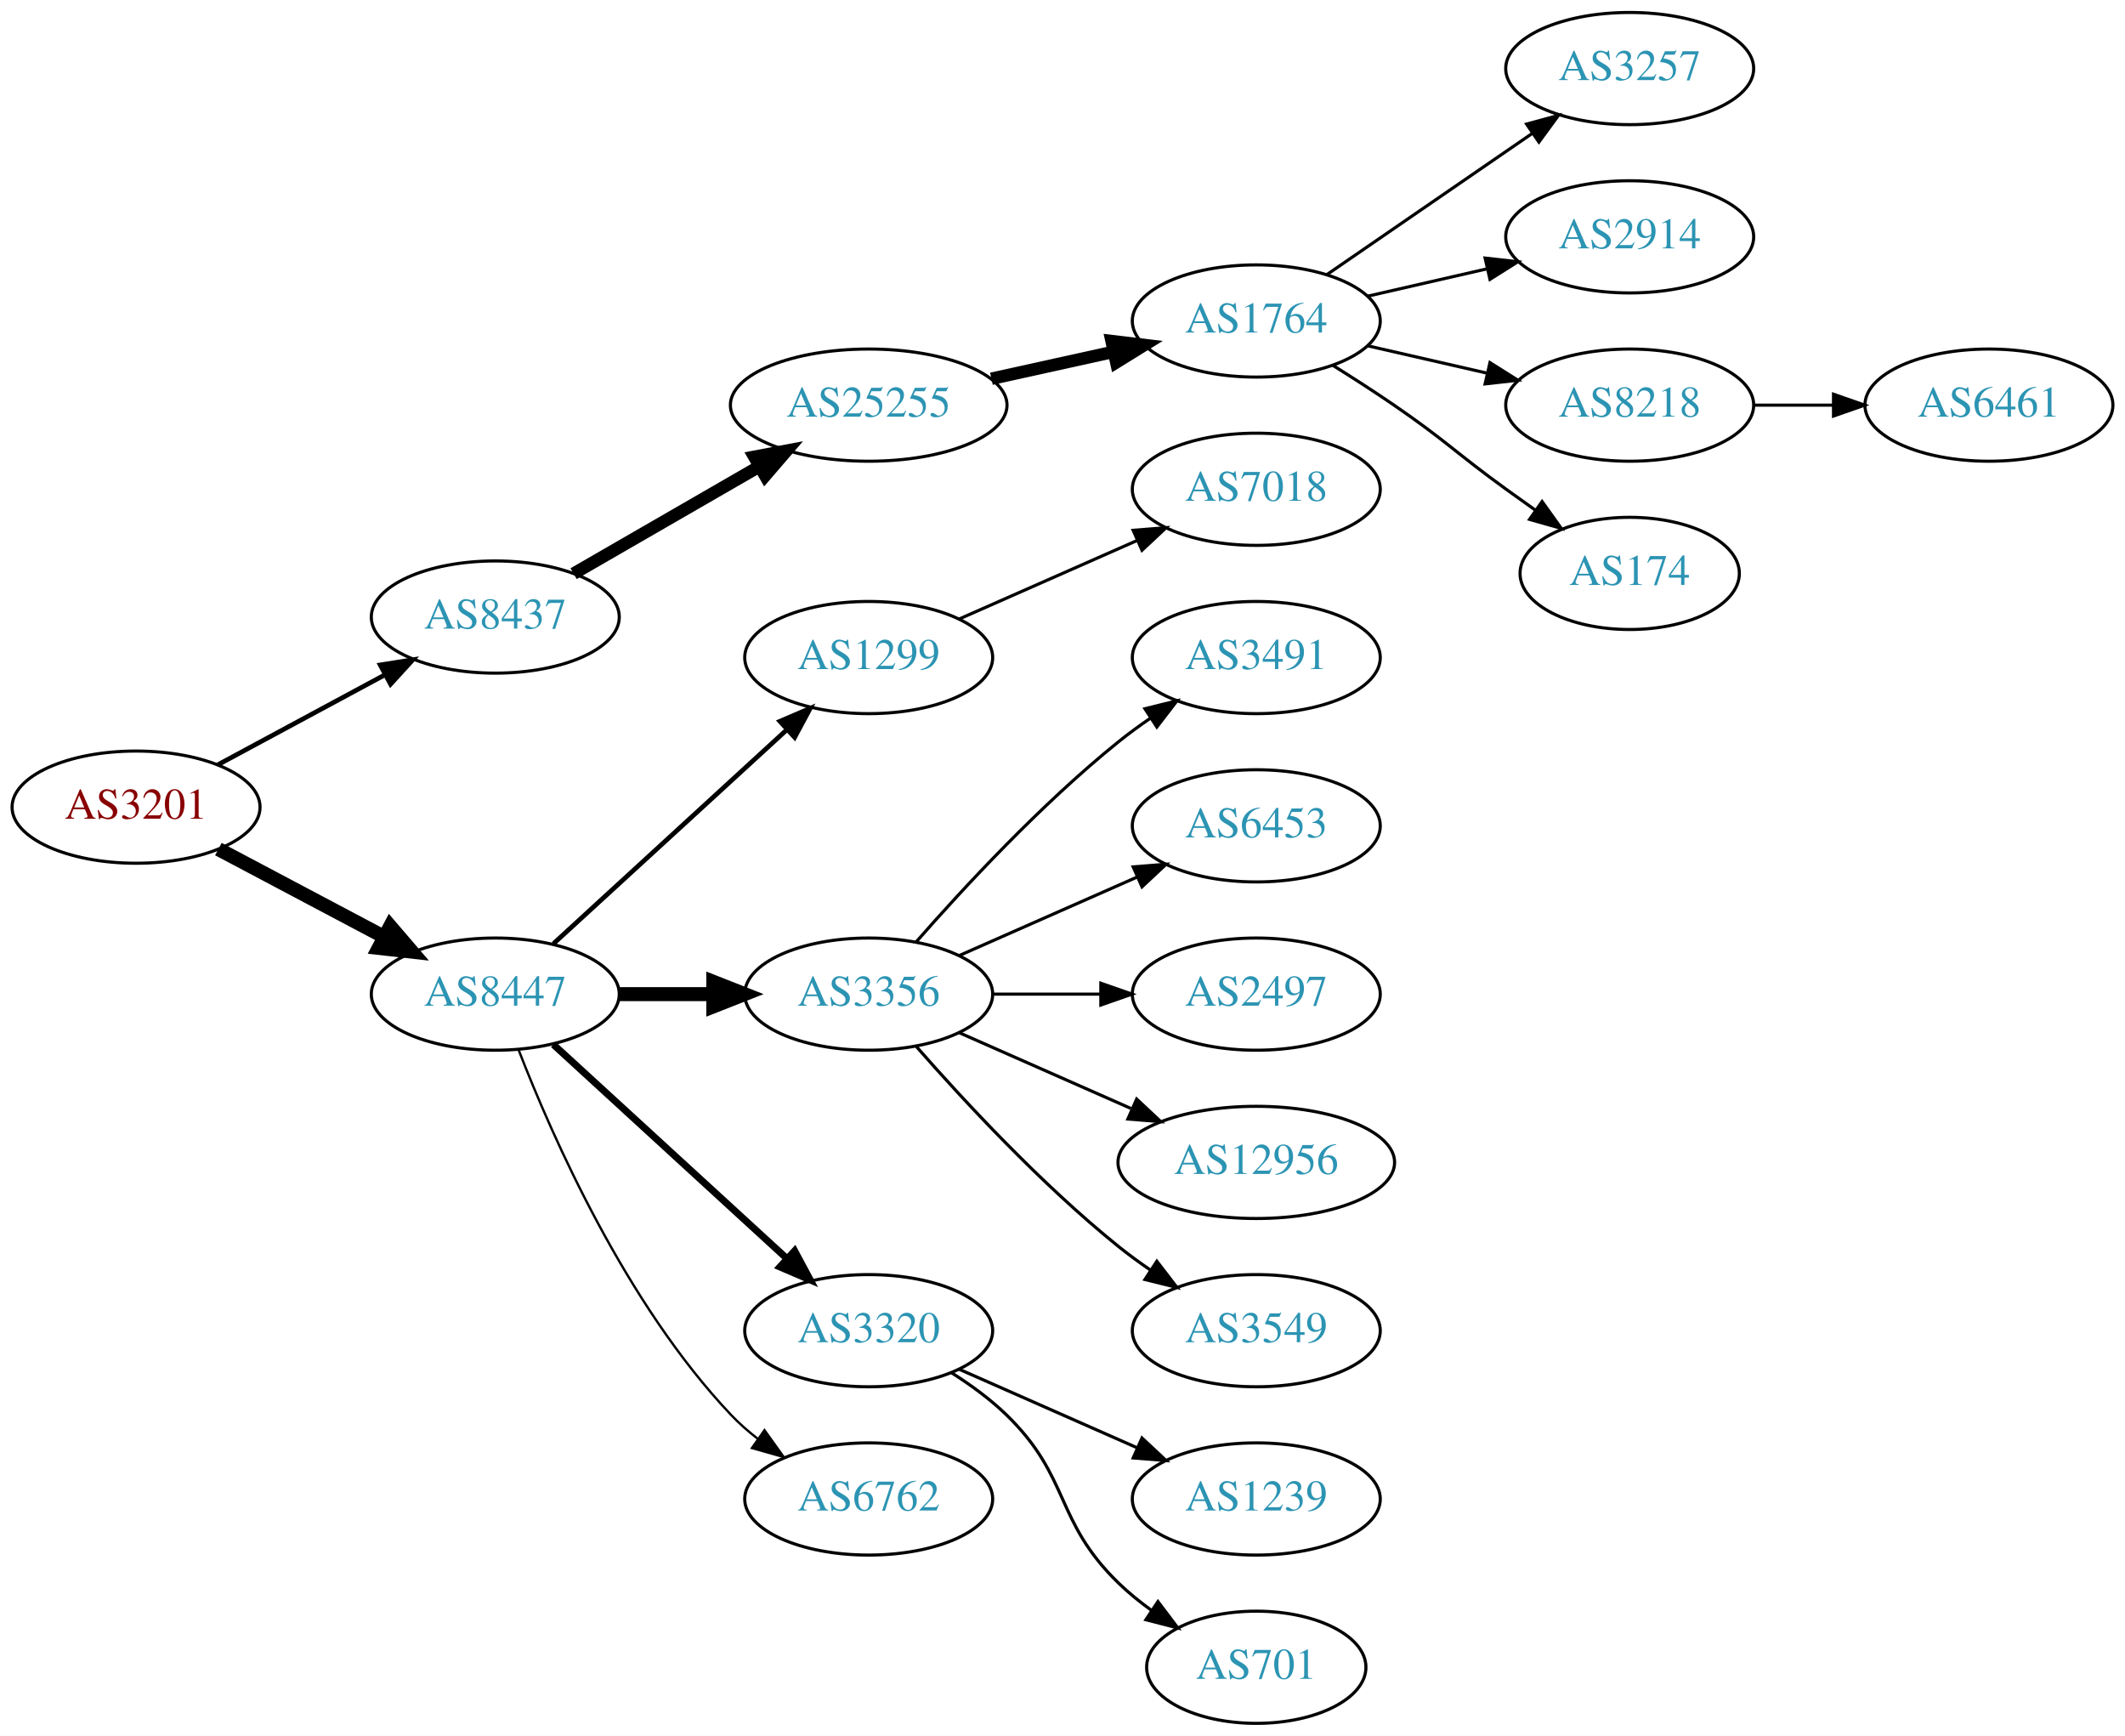
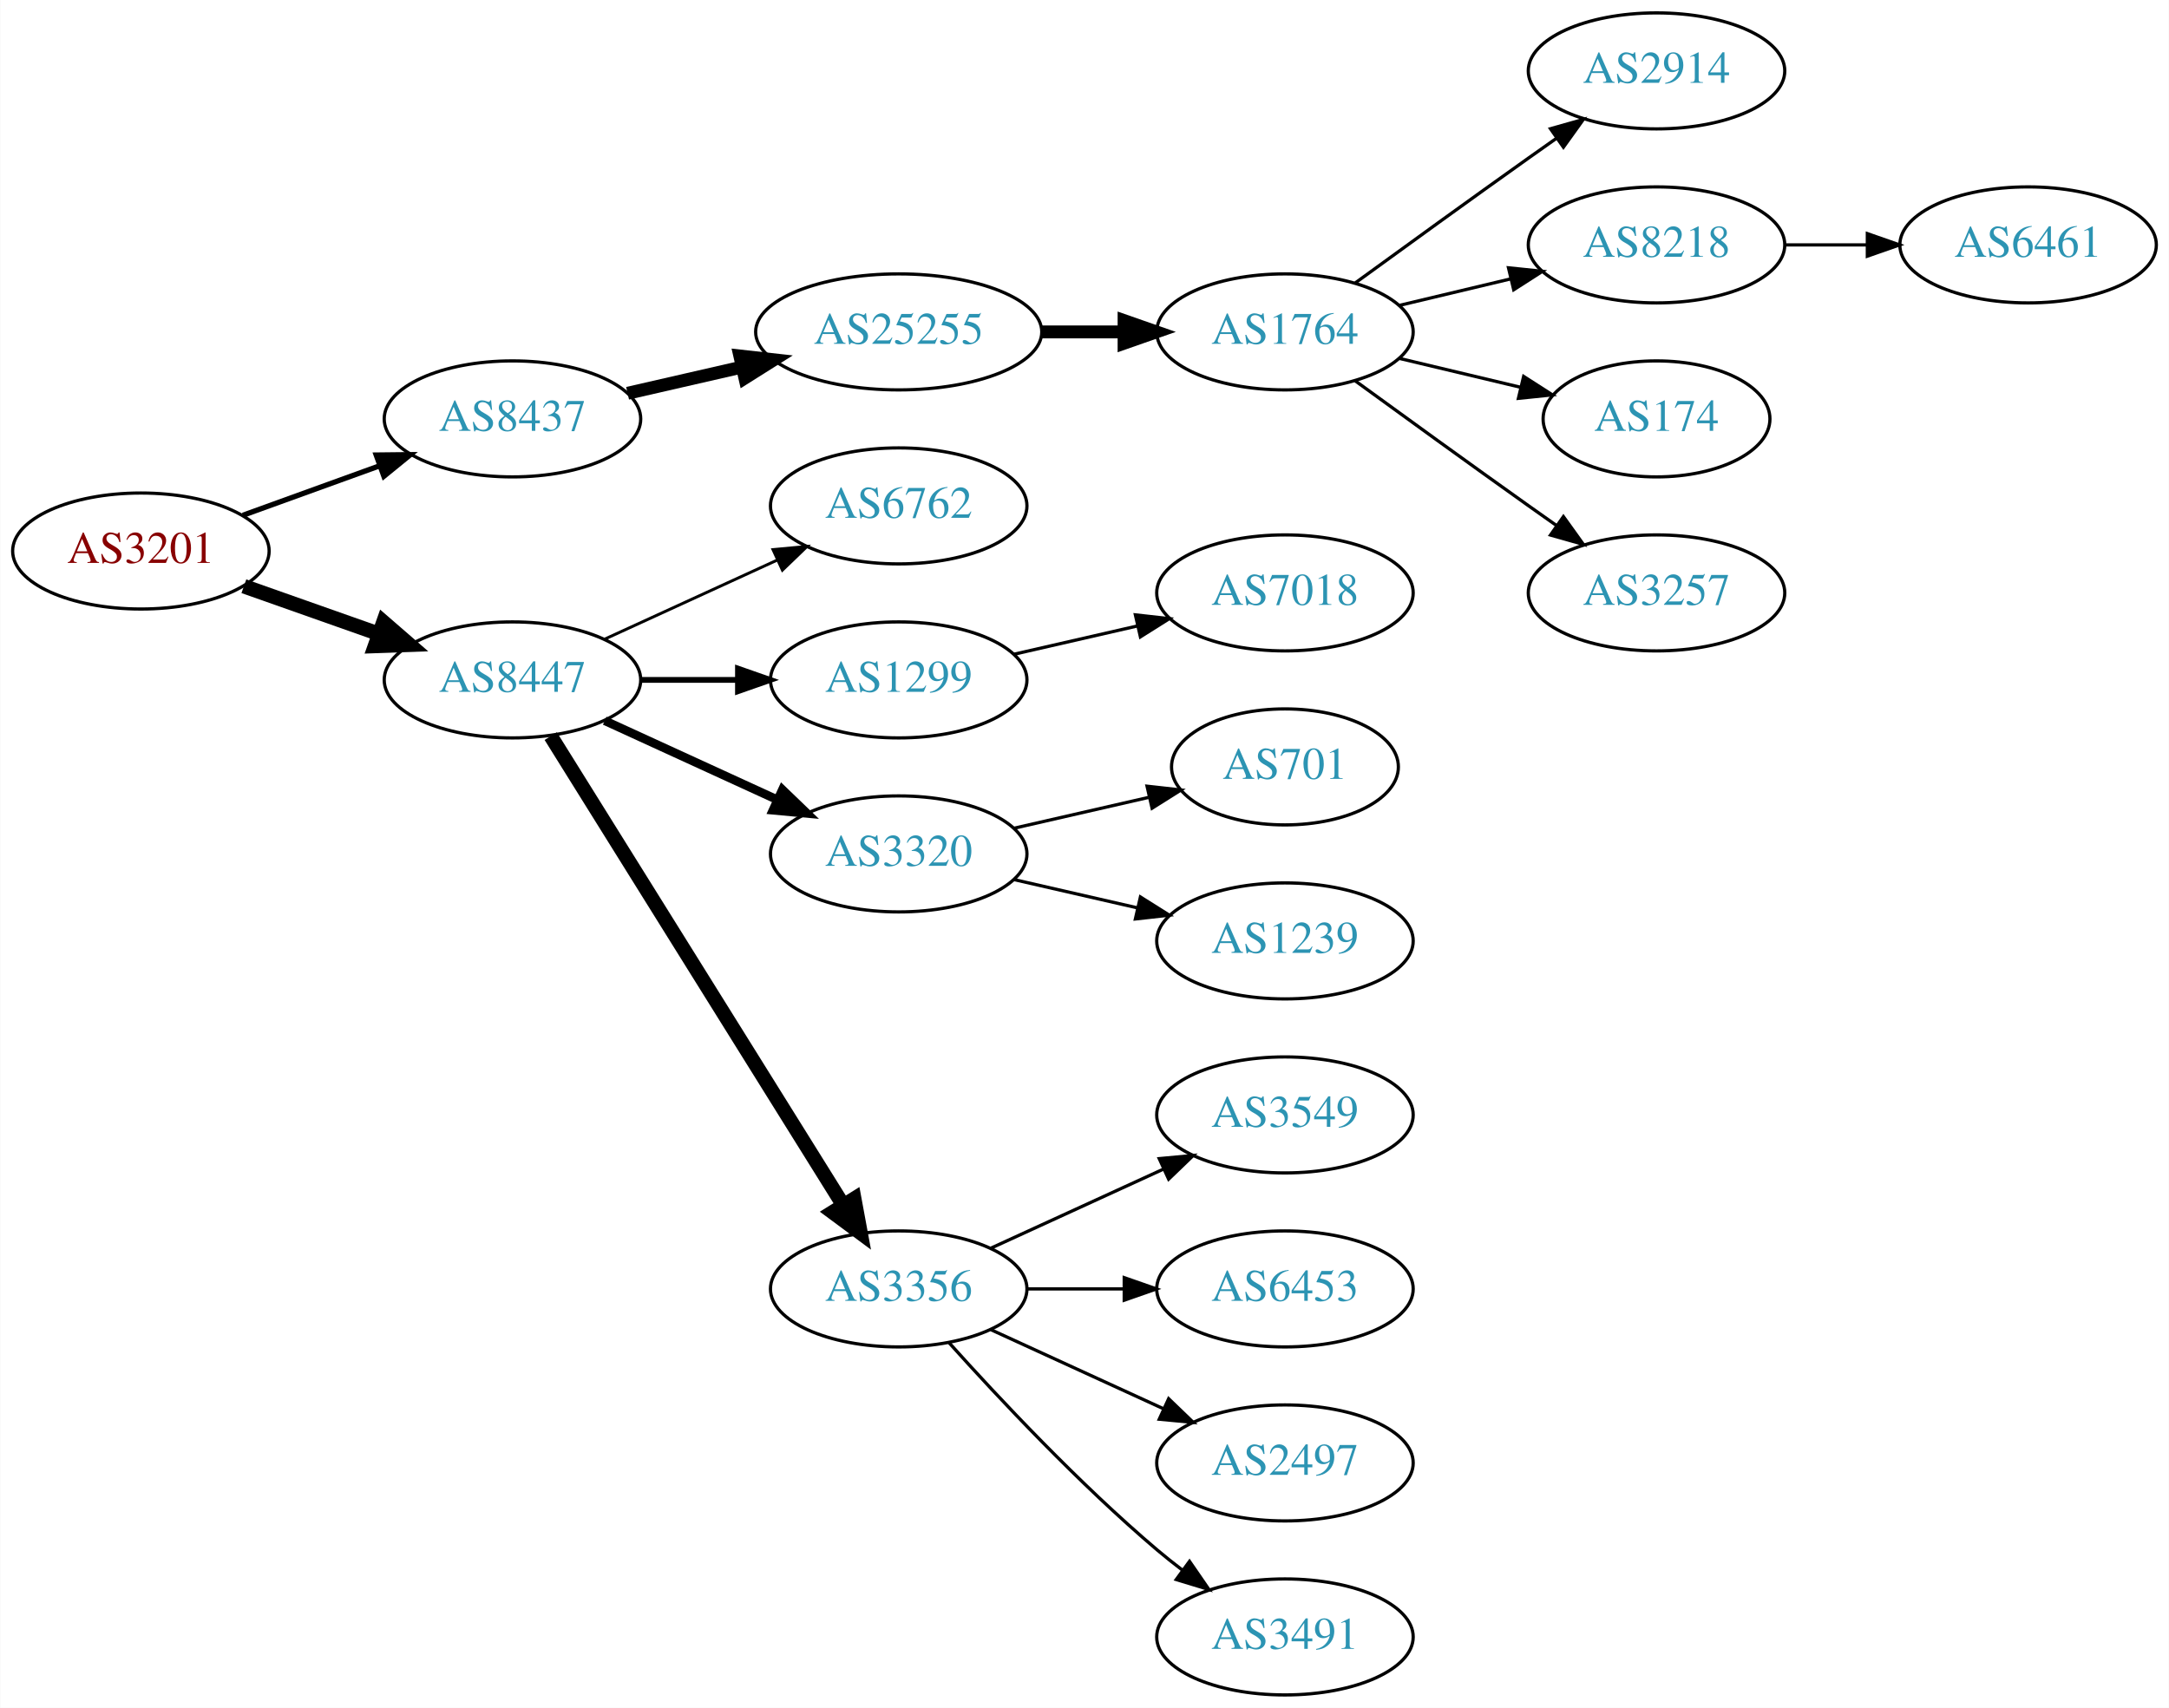
- <svg xmlns="http://www.w3.org/2000/svg" xmlns:xlink="http://www.w3.org/1999/xlink" width="682pt" height="557pt" viewBox="0.00 0.00 681.96 557.00">
-   <g id="graph0" class="graph" transform="scale(1 1) rotate(0) translate(4 553)">
-     <polygon fill="white" stroke="none" points="-4,4 -4,-553 677.956,-553 677.956,4 -4,4" />
+ <svg xmlns="http://www.w3.org/2000/svg" xmlns:xlink="http://www.w3.org/1999/xlink" width="673pt" height="530pt" viewBox="0.00 0.00 672.86 530.00">
+   <g id="graph0" class="graph" transform="scale(1 1) rotate(0) translate(4 526)">
+     <polygon fill="white" stroke="none" points="-4,4 -4,-526 668.857,-526 668.857,4 -4,4" />
    <g id="node1" class="node">
      <g id="a_node1">
        <a xlink:href="/asn/3201" xlink:title="AS3201 ~ Umdasch AG [AT]">
-           <ellipse fill="#ffffff" stroke="black" cx="39.647" cy="-294" rx="39.794" ry="18" />
-           <text text-anchor="middle" x="39.647" y="-290.3" font-family="Times,serif" font-size="14.00" fill="#880000">AS3201</text>
+           <ellipse fill="#ffffff" stroke="black" cx="39.647" cy="-355" rx="39.794" ry="18" />
+           <text text-anchor="middle" x="39.647" y="-351.3" font-family="Times,serif" font-size="14.00" fill="#880000">AS3201</text>
        </a>
      </g>
    </g>
    <g id="node2" class="node">
      <g id="a_node2">
        <a xlink:href="/asn/8437" xlink:title="AS8437 ~ Hutchison Drei Austria GmbH [AT]">
-           <ellipse fill="#ffffff" stroke="black" cx="154.939" cy="-355" rx="39.794" ry="18" />
-           <text text-anchor="middle" x="154.939" y="-351.3" font-family="Times,serif" font-size="14.00" fill="#2c94b3">AS8437</text>
+           <ellipse fill="#ffffff" stroke="black" cx="154.939" cy="-396" rx="39.794" ry="18" />
+           <text text-anchor="middle" x="154.939" y="-392.3" font-family="Times,serif" font-size="14.00" fill="#2c94b3">AS8437</text>
        </a>
      </g>
    </g>
    <g id="edge1" class="edge">
-       <path fill="none" stroke="black" stroke-width="1.5" d="M65.79,-307.538C81.521,-316.008 102.005,-327.037 119.267,-336.331" />
-       <polygon fill="black" stroke="black" stroke-width="1.5" points="118.01,-339.63 128.475,-341.289 121.329,-333.467 118.01,-339.63" />
+       <path fill="none" stroke="black" stroke-width="1.636" d="M71.305,-366.095C84.277,-370.79 99.571,-376.324 113.452,-381.348" />
+       <polygon fill="black" stroke="black" stroke-width="1.636" points="112.662,-384.784 123.256,-384.896 115.044,-378.202 112.662,-384.784" />
    </g>
    <g id="node3" class="node">
      <g id="a_node3">
        <a xlink:href="/asn/8447" xlink:title="AS8447 ~ A1 Telekom Austria AG [AT]">
-           <ellipse fill="#ffffff" stroke="black" cx="154.939" cy="-234" rx="39.794" ry="18" />
-           <text text-anchor="middle" x="154.939" y="-230.3" font-family="Times,serif" font-size="14.00" fill="#2c94b3">AS8447</text>
+           <ellipse fill="#ffffff" stroke="black" cx="154.939" cy="-315" rx="39.794" ry="18" />
+           <text text-anchor="middle" x="154.939" y="-311.3" font-family="Times,serif" font-size="14.00" fill="#2c94b3">AS8447</text>
        </a>
      </g>
    </g>
    <g id="edge2" class="edge">
-       <path fill="none" stroke="black" stroke-width="4.5" d="M66.072,-280.535C81.705,-272.256 101.951,-261.533 119.069,-252.468" />
-       <polygon fill="black" stroke="black" stroke-width="4.5" points="121.213,-255.788 128.207,-247.628 117.527,-248.828 121.213,-255.788" />
+       <path fill="none" stroke="black" stroke-width="4.5" d="M71.604,-344.07C84.468,-339.528 99.574,-334.195 113.31,-329.345" />
+       <polygon fill="black" stroke="black" stroke-width="4.5" points="114.9,-332.959 123.019,-325.917 112.279,-325.533 114.9,-332.959" />
    </g>
    <g id="node4" class="node">
      <g id="a_node4">
        <a xlink:href="/asn/25255" xlink:title="AS25255 ~ ==&gt; TELE2 AUSTRIA &lt;== [AT]">
          <ellipse fill="#ffffff" stroke="black" cx="274.782" cy="-423" rx="44.393" ry="18" />
          <text text-anchor="middle" x="274.782" y="-419.3" font-family="Times,serif" font-size="14.00" fill="#2c94b3">AS25255</text>
        </a>
      </g>
    </g>
    <g id="edge3" class="edge">
-       <path fill="none" stroke="black" stroke-width="4" d="M180.071,-368.925C197.278,-378.854 220.651,-392.341 239.75,-403.362" />
-       <polygon fill="black" stroke="black" stroke-width="4" points="238.05,-406.422 248.461,-408.389 241.549,-400.359 238.05,-406.422" />
+       <path fill="none" stroke="black" stroke-width="4" d="M190.659,-403.955C201.797,-406.507 214.332,-409.379 226.225,-412.104" />
+       <polygon fill="black" stroke="black" stroke-width="4" points="225.491,-415.526 236.02,-414.348 227.054,-408.703 225.491,-415.526" />
    </g>
    <g id="node11" class="node">
      <g id="a_node11">
-         <a xlink:href="/asn/1299" xlink:title="AS1299 ~ Telia Carrier [EU]">
-           <ellipse fill="#ffffff" stroke="black" cx="274.782" cy="-342" rx="39.794" ry="18" />
-           <text text-anchor="middle" x="274.782" y="-338.3" font-family="Times,serif" font-size="14.00" fill="#2c94b3">AS1299</text>
+         <a xlink:href="/asn/6762" xlink:title="AS6762 ~ TELECOM ITALIA SPARKLE S.p.A. [IT]">
+           <ellipse fill="#ffffff" stroke="black" cx="274.782" cy="-369" rx="39.794" ry="18" />
+           <text text-anchor="middle" x="274.782" y="-365.3" font-family="Times,serif" font-size="14.00" fill="#2c94b3">AS6762</text>
        </a>
      </g>
    </g>
    <g id="edge10" class="edge">
-       <path fill="none" stroke="black" stroke-width="1.5" d="M173.582,-250.169C193.454,-268.382 225.917,-298.133 248.486,-318.817" />
-       <polygon fill="black" stroke="black" stroke-width="1.5" points="246.282,-321.545 256.019,-325.721 251.012,-316.384 246.282,-321.545" />
+       <path fill="none" stroke="black" stroke-width="0.9" d="M183.568,-327.661C199.525,-334.973 219.796,-344.261 237.079,-352.181" />
+       <polygon fill="black" stroke="black" stroke-width="0.9" points="235.777,-355.435 246.326,-356.419 238.693,-349.071 235.777,-355.435" />
    </g>
    <g id="node12" class="node">
      <g id="a_node12">
-         <a xlink:href="/asn/3356" xlink:title="AS3356 ~ Level 3 Parent, LLC [US]">
-           <ellipse fill="#ffffff" stroke="black" cx="274.782" cy="-234" rx="39.794" ry="18" />
-           <text text-anchor="middle" x="274.782" y="-230.3" font-family="Times,serif" font-size="14.00" fill="#2c94b3">AS3356</text>
+         <a xlink:href="/asn/1299" xlink:title="AS1299 ~ Telia Carrier [EU]">
+           <ellipse fill="#ffffff" stroke="black" cx="274.782" cy="-315" rx="39.794" ry="18" />
+           <text text-anchor="middle" x="274.782" y="-311.3" font-family="Times,serif" font-size="14.00" fill="#2c94b3">AS1299</text>
        </a>
      </g>
    </g>
    <g id="edge11" class="edge">
-       <path fill="none" stroke="black" stroke-width="4.5" d="M194.852,-234C204.405,-234 214.755,-234 224.718,-234" />
-       <polygon fill="black" stroke="black" stroke-width="4.5" points="224.91,-237.938 234.91,-234 224.91,-230.063 224.91,-237.938" />
+       <path fill="none" stroke="black" stroke-width="1.8" d="M194.852,-315C204.405,-315 214.755,-315 224.718,-315" />
+       <polygon fill="black" stroke="black" stroke-width="1.8" points="224.91,-318.5 234.91,-315 224.91,-311.5 224.91,-318.5" />
    </g>
    <g id="node13" class="node">
      <g id="a_node13">
        <a xlink:href="/asn/3320" xlink:title="AS3320 ~ DTAG [DE]">
-           <ellipse fill="#ffffff" stroke="black" cx="274.782" cy="-126" rx="39.794" ry="18" />
-           <text text-anchor="middle" x="274.782" y="-122.3" font-family="Times,serif" font-size="14.00" fill="#2c94b3">AS3320</text>
+           <ellipse fill="#ffffff" stroke="black" cx="274.782" cy="-261" rx="39.794" ry="18" />
+           <text text-anchor="middle" x="274.782" y="-257.3" font-family="Times,serif" font-size="14.00" fill="#2c94b3">AS3320</text>
        </a>
      </g>
    </g>
    <g id="edge12" class="edge">
-       <path fill="none" stroke="black" stroke-width="2.25" d="M173.582,-217.831C193.454,-199.618 225.917,-169.867 248.486,-149.183" />
-       <polygon fill="black" stroke="black" stroke-width="2.25" points="251.012,-151.616 256.019,-142.279 246.282,-146.455 251.012,-151.616" />
+       <path fill="none" stroke="black" stroke-width="2.7" d="M183.568,-302.339C199.525,-295.027 219.796,-285.739 237.079,-277.819" />
+       <polygon fill="black" stroke="black" stroke-width="2.7" points="238.693,-280.929 246.326,-273.581 235.777,-274.565 238.693,-280.929" />
    </g>
    <g id="node14" class="node">
      <g id="a_node14">
-         <a xlink:href="/asn/6762" xlink:title="AS6762 ~ TELECOM ITALIA SPARKLE S.p.A. [IT]">
-           <ellipse fill="#ffffff" stroke="black" cx="274.782" cy="-72" rx="39.794" ry="18" />
-           <text text-anchor="middle" x="274.782" y="-68.3" font-family="Times,serif" font-size="14.00" fill="#2c94b3">AS6762</text>
+         <a xlink:href="/asn/3356" xlink:title="AS3356 ~ Level 3 Parent, LLC [US]">
+           <ellipse fill="#ffffff" stroke="black" cx="274.782" cy="-126" rx="39.794" ry="18" />
+           <text text-anchor="middle" x="274.782" y="-122.3" font-family="Times,serif" font-size="14.00" fill="#2c94b3">AS3356</text>
        </a>
      </g>
    </g>
    <g id="edge13" class="edge">
-       <path fill="none" stroke="black" stroke-width="0.75" d="M162.463,-216.006C173.213,-188.272 196.87,-134.571 230.586,-99 233.172,-96.272 236.089,-93.706 239.157,-91.323" />
-       <polygon fill="black" stroke="black" stroke-width="0.75" points="241.336,-94.07 247.506,-85.457 237.312,-88.342 241.336,-94.07" />
+       <path fill="none" stroke="black" stroke-width="4.5" d="M166.815,-297.558C187.598,-264.225 233.059,-191.314 257.487,-152.134" />
+       <polygon fill="black" stroke="black" stroke-width="4.5" points="260.984,-153.969 262.933,-143.4 254.301,-149.802 260.984,-153.969" />
    </g>
    <g id="node5" class="node">
      <g id="a_node5">
        <a xlink:href="/asn/1764" xlink:title="AS1764 ~ NEXTLAYER-AS [AT]">
-           <ellipse fill="#ffffff" stroke="black" cx="399.174" cy="-450" rx="39.794" ry="18" />
-           <text text-anchor="middle" x="399.174" y="-446.3" font-family="Times,serif" font-size="14.00" fill="#2c94b3">AS1764</text>
+           <ellipse fill="#ffffff" stroke="black" cx="394.625" cy="-423" rx="39.794" ry="18" />
+           <text text-anchor="middle" x="394.625" y="-419.3" font-family="Times,serif" font-size="14.00" fill="#2c94b3">AS1764</text>
        </a>
      </g>
    </g>
    <g id="edge4" class="edge">
-       <path fill="none" stroke="black" stroke-width="4" d="M314.172,-431.469C326.563,-434.202 340.41,-437.257 353.23,-440.085" />
-       <polygon fill="black" stroke="black" stroke-width="4" points="352.726,-443.558 363.245,-442.295 354.234,-436.722 352.726,-443.558" />
+       <path fill="none" stroke="black" stroke-width="4" d="M318.993,-423C327.306,-423 336.068,-423 344.551,-423" />
+       <polygon fill="black" stroke="black" stroke-width="4" points="344.709,-426.5 354.709,-423 344.709,-419.5 344.709,-426.5" />
    </g>
    <g id="node6" class="node">
      <g id="a_node6">
-         <a xlink:href="/asn/3257" xlink:title="AS3257 ~ GTT [DE]">
-           <ellipse fill="#ffffff" stroke="black" cx="519.017" cy="-531" rx="39.794" ry="18" />
-           <text text-anchor="middle" x="519.017" y="-527.3" font-family="Times,serif" font-size="14.00" fill="#2c94b3">AS3257</text>
+         <a xlink:href="/asn/2914" xlink:title="AS2914 ~ NTT America, Inc. [US]">
+           <ellipse fill="#ffffff" stroke="black" cx="509.918" cy="-504" rx="39.794" ry="18" />
+           <text text-anchor="middle" x="509.918" y="-500.3" font-family="Times,serif" font-size="14.00" fill="#2c94b3">AS2914</text>
        </a>
      </g>
    </g>
    <g id="edge5" class="edge">
-       <path fill="none" stroke="black" d="M421.788,-464.857C440.277,-477.565 467.091,-495.995 487.72,-510.175" />
-       <polygon fill="black" stroke="black" points="485.917,-513.183 496.141,-515.963 489.882,-507.414 485.917,-513.183" />
+       <path fill="none" stroke="black" d="M416.473,-438.222C431.407,-449.091 452.02,-464.025 470.271,-477 473.091,-479.005 476.034,-481.085 478.983,-483.159" />
+       <polygon fill="black" stroke="black" points="477.01,-486.05 487.207,-488.926 481.029,-480.319 477.01,-486.05" />
    </g>
    <g id="node7" class="node">
      <g id="a_node7">
-         <a xlink:href="/asn/2914" xlink:title="AS2914 ~ NTT America, Inc. [US]">
-           <ellipse fill="#ffffff" stroke="black" cx="519.017" cy="-477" rx="39.794" ry="18" />
-           <text text-anchor="middle" x="519.017" y="-473.3" font-family="Times,serif" font-size="14.00" fill="#2c94b3">AS2914</text>
+         <a xlink:href="/asn/8218" xlink:title="AS8218 ~ legacy Neotelecoms [FR]">
+           <ellipse fill="#ffffff" stroke="black" cx="509.918" cy="-450" rx="39.794" ry="18" />
+           <text text-anchor="middle" x="509.918" y="-446.3" font-family="Times,serif" font-size="14.00" fill="#2c94b3">AS8218</text>
        </a>
      </g>
    </g>
    <g id="edge6" class="edge">
-       <path fill="none" stroke="black" d="M434.893,-457.955C446.893,-460.704 460.514,-463.825 473.207,-466.733" />
-       <polygon fill="black" stroke="black" points="472.609,-470.187 483.138,-469.009 474.173,-463.364 472.609,-470.187" />
+       <path fill="none" stroke="black" d="M430.232,-431.248C441.103,-433.838 453.257,-436.735 464.7,-439.462" />
+       <polygon fill="black" stroke="black" points="463.983,-442.889 474.522,-441.803 465.606,-436.08 463.983,-442.889" />
    </g>
    <g id="node8" class="node">
      <g id="a_node8">
-         <a xlink:href="/asn/8218" xlink:title="AS8218 ~ legacy Neotelecoms [FR]">
-           <ellipse fill="#ffffff" stroke="black" cx="519.017" cy="-423" rx="39.794" ry="18" />
-           <text text-anchor="middle" x="519.017" y="-419.3" font-family="Times,serif" font-size="14.00" fill="#2c94b3">AS8218</text>
+         <a xlink:href="/asn/174" xlink:title="AS174 ~ Cogent Communications [US]">
+           <ellipse fill="#ffffff" stroke="black" cx="509.918" cy="-396" rx="35.194" ry="18" />
+           <text text-anchor="middle" x="509.918" y="-392.3" font-family="Times,serif" font-size="14.00" fill="#2c94b3">AS174</text>
        </a>
      </g>
    </g>
    <g id="edge7" class="edge">
-       <path fill="none" stroke="black" d="M434.893,-442.045C446.893,-439.296 460.514,-436.175 473.207,-433.267" />
-       <polygon fill="black" stroke="black" points="474.173,-436.636 483.138,-430.991 472.609,-429.813 474.173,-436.636" />
+       <path fill="none" stroke="black" d="M430.232,-414.752C442.026,-411.942 455.331,-408.771 467.599,-405.847" />
+       <polygon fill="black" stroke="black" points="468.687,-409.186 477.604,-403.463 467.065,-402.376 468.687,-409.186" />
    </g>
    <g id="node9" class="node">
      <g id="a_node9">
-         <a xlink:href="/asn/174" xlink:title="AS174 ~ Cogent Communications [US]">
-           <ellipse fill="#ffffff" stroke="black" cx="519.017" cy="-369" rx="35.194" ry="18" />
-           <text text-anchor="middle" x="519.017" y="-365.3" font-family="Times,serif" font-size="14.00" fill="#2c94b3">AS174</text>
+         <a xlink:href="/asn/3257" xlink:title="AS3257 ~ GTT [DE]">
+           <ellipse fill="#ffffff" stroke="black" cx="509.918" cy="-342" rx="39.794" ry="18" />
+           <text text-anchor="middle" x="509.918" y="-338.3" font-family="Times,serif" font-size="14.00" fill="#2c94b3">AS3257</text>
        </a>
      </g>
    </g>
    <g id="edge8" class="edge">
-       <path fill="none" stroke="black" d="M423.723,-435.784C430.165,-431.76 437.098,-427.301 443.37,-423 459.865,-411.689 463.17,-407.729 479.37,-396 482.399,-393.807 485.578,-391.537 488.756,-389.287" />
-       <polygon fill="black" stroke="black" points="490.899,-392.059 497.067,-383.445 486.873,-386.333 490.899,-392.059" />
+       <path fill="none" stroke="black" d="M416.473,-407.778C431.407,-396.909 452.02,-381.975 470.271,-369 473.091,-366.995 476.034,-364.915 478.983,-362.841" />
+       <polygon fill="black" stroke="black" points="481.029,-365.681 487.207,-357.074 477.01,-359.95 481.029,-365.681" />
    </g>
    <g id="node10" class="node">
      <g id="a_node10">
        <a xlink:href="/asn/6461" xlink:title="AS6461 ~ Zayo Bandwidth [US]">
-           <ellipse fill="#ffffff" stroke="black" cx="634.31" cy="-423" rx="39.794" ry="18" />
-           <text text-anchor="middle" x="634.31" y="-419.3" font-family="Times,serif" font-size="14.00" fill="#2c94b3">AS6461</text>
+           <ellipse fill="#ffffff" stroke="black" cx="625.21" cy="-450" rx="39.794" ry="18" />
+           <text text-anchor="middle" x="625.21" y="-446.3" font-family="Times,serif" font-size="14.00" fill="#2c94b3">AS6461</text>
        </a>
      </g>
    </g>
    <g id="edge9" class="edge">
-       <path fill="none" stroke="black" d="M558.689,-423C566.892,-423 575.656,-423 584.188,-423" />
-       <polygon fill="black" stroke="black" points="584.427,-426.5 594.427,-423 584.427,-419.5 584.427,-426.5" />
-     </g>
-     <g id="node22" class="node">
-       <g id="a_node22">
-         <a xlink:href="/asn/7018" xlink:title="AS7018 ~ AT&amp;T Services, Inc. [US]">
-           <ellipse fill="#ffffff" stroke="black" cx="399.174" cy="-396" rx="39.794" ry="18" />
-           <text text-anchor="middle" x="399.174" y="-392.3" font-family="Times,serif" font-size="14.00" fill="#2c94b3">AS7018</text>
-         </a>
-       </g>
-     </g>
-     <g id="edge21" class="edge">
-       <path fill="none" stroke="black" d="M303.861,-354.389C320.809,-361.866 342.606,-371.483 360.976,-379.588" />
-       <polygon fill="black" stroke="black" points="359.664,-382.834 370.226,-383.669 362.489,-376.43 359.664,-382.834" />
+       <path fill="none" stroke="black" d="M549.59,-450C557.793,-450 566.557,-450 575.089,-450" />
+       <polygon fill="black" stroke="black" points="575.328,-453.5 585.328,-450 575.328,-446.5 575.328,-453.5" />
    </g>
    <g id="node15" class="node">
      <g id="a_node15">
-         <a xlink:href="/asn/3491" xlink:title="AS3491 ~ PCCW Global, Inc. [US]">
-           <ellipse fill="#ffffff" stroke="black" cx="399.174" cy="-342" rx="39.794" ry="18" />
-           <text text-anchor="middle" x="399.174" y="-338.3" font-family="Times,serif" font-size="14.00" fill="#2c94b3">AS3491</text>
+         <a xlink:href="/asn/7018" xlink:title="AS7018 ~ AT&amp;T Services, Inc. [US]">
+           <ellipse fill="#ffffff" stroke="black" cx="394.625" cy="-342" rx="39.794" ry="18" />
+           <text text-anchor="middle" x="394.625" y="-338.3" font-family="Times,serif" font-size="14.00" fill="#2c94b3">AS7018</text>
        </a>
      </g>
    </g>
    <g id="edge14" class="edge">
-       <path fill="none" stroke="black" d="M289.934,-250.663C305.036,-267.894 330.157,-295.024 354.978,-315 358.233,-317.62 361.759,-320.192 365.343,-322.646" />
-       <polygon fill="black" stroke="black" points="363.431,-325.577 373.716,-328.121 367.262,-319.719 363.431,-325.577" />
+       <path fill="none" stroke="black" d="M310.501,-322.955C322.501,-325.704 336.122,-328.825 348.815,-331.733" />
+       <polygon fill="black" stroke="black" points="348.217,-335.187 358.746,-334.009 349.78,-328.364 348.217,-335.187" />
    </g>
    <g id="node16" class="node">
      <g id="a_node16">
-         <a xlink:href="/asn/6453" xlink:title="AS6453 ~ TATA COMMUNICATIONS (AMERICA) INC [US]">
-           <ellipse fill="#ffffff" stroke="black" cx="399.174" cy="-288" rx="39.794" ry="18" />
-           <text text-anchor="middle" x="399.174" y="-284.3" font-family="Times,serif" font-size="14.00" fill="#2c94b3">AS6453</text>
+         <a xlink:href="/asn/701" xlink:title="AS701 ~ UUNET [US]">
+           <ellipse fill="#ffffff" stroke="black" cx="394.625" cy="-288" rx="35.194" ry="18" />
+           <text text-anchor="middle" x="394.625" y="-284.3" font-family="Times,serif" font-size="14.00" fill="#2c94b3">AS701</text>
        </a>
      </g>
    </g>
    <g id="edge15" class="edge">
-       <path fill="none" stroke="black" d="M303.861,-246.389C320.809,-253.866 342.606,-263.483 360.976,-271.588" />
-       <polygon fill="black" stroke="black" points="359.664,-274.834 370.226,-275.669 362.489,-268.43 359.664,-274.834" />
+       <path fill="none" stroke="black" d="M310.501,-268.955C323.594,-271.955 338.616,-275.396 352.257,-278.522" />
+       <polygon fill="black" stroke="black" points="351.835,-282.016 362.364,-280.838 353.398,-275.193 351.835,-282.016" />
    </g>
    <g id="node17" class="node">
      <g id="a_node17">
-         <a xlink:href="/asn/2497" xlink:title="AS2497 ~ Internet Initiative Japan Inc. [JP]">
-           <ellipse fill="#ffffff" stroke="black" cx="399.174" cy="-234" rx="39.794" ry="18" />
-           <text text-anchor="middle" x="399.174" y="-230.3" font-family="Times,serif" font-size="14.00" fill="#2c94b3">AS2497</text>
+         <a xlink:href="/asn/1239" xlink:title="AS1239 ~ Sprint [US]">
+           <ellipse fill="#ffffff" stroke="black" cx="394.625" cy="-234" rx="39.794" ry="18" />
+           <text text-anchor="middle" x="394.625" y="-230.3" font-family="Times,serif" font-size="14.00" fill="#2c94b3">AS1239</text>
        </a>
      </g>
    </g>
    <g id="edge16" class="edge">
-       <path fill="none" stroke="black" d="M314.508,-234C325.446,-234 337.497,-234 348.963,-234" />
-       <polygon fill="black" stroke="black" points="349.28,-237.5 359.28,-234 349.28,-230.5 349.28,-237.5" />
+       <path fill="none" stroke="black" d="M310.501,-253.045C322.501,-250.296 336.122,-247.175 348.815,-244.267" />
+       <polygon fill="black" stroke="black" points="349.78,-247.636 358.746,-241.991 348.217,-240.813 349.78,-247.636" />
    </g>
    <g id="node18" class="node">
      <g id="a_node18">
-         <a xlink:href="/asn/12956" xlink:title="AS12956 ~ TELXIUS [ES]">
-           <ellipse fill="#ffffff" stroke="black" cx="399.174" cy="-180" rx="44.393" ry="18" />
-           <text text-anchor="middle" x="399.174" y="-176.3" font-family="Times,serif" font-size="14.00" fill="#2c94b3">AS12956</text>
+         <a xlink:href="/asn/3549" xlink:title="AS3549 ~ Level 3 Parent, LLC [US]">
+           <ellipse fill="#ffffff" stroke="black" cx="394.625" cy="-180" rx="39.794" ry="18" />
+           <text text-anchor="middle" x="394.625" y="-176.3" font-family="Times,serif" font-size="14.00" fill="#2c94b3">AS3549</text>
        </a>
      </g>
    </g>
    <g id="edge17" class="edge">
-       <path fill="none" stroke="black" d="M303.861,-221.611C320.177,-214.413 340.988,-205.231 358.907,-197.325" />
-       <polygon fill="black" stroke="black" points="360.782,-200.323 368.518,-193.084 357.956,-193.919 360.782,-200.323" />
+       <path fill="none" stroke="black" d="M303.411,-138.661C319.368,-145.973 339.638,-155.261 356.921,-163.181" />
+       <polygon fill="black" stroke="black" points="355.62,-166.435 366.169,-167.419 358.536,-160.071 355.62,-166.435" />
    </g>
    <g id="node19" class="node">
      <g id="a_node19">
-         <a xlink:href="/asn/3549" xlink:title="AS3549 ~ Level 3 Parent, LLC [US]">
-           <ellipse fill="#ffffff" stroke="black" cx="399.174" cy="-126" rx="39.794" ry="18" />
-           <text text-anchor="middle" x="399.174" y="-122.3" font-family="Times,serif" font-size="14.00" fill="#2c94b3">AS3549</text>
+         <a xlink:href="/asn/6453" xlink:title="AS6453 ~ TATA COMMUNICATIONS (AMERICA) INC [US]">
+           <ellipse fill="#ffffff" stroke="black" cx="394.625" cy="-126" rx="39.794" ry="18" />
+           <text text-anchor="middle" x="394.625" y="-122.3" font-family="Times,serif" font-size="14.00" fill="#2c94b3">AS6453</text>
        </a>
      </g>
    </g>
    <g id="edge18" class="edge">
-       <path fill="none" stroke="black" d="M289.934,-217.337C305.036,-200.106 330.157,-172.976 354.978,-153 358.233,-150.38 361.759,-147.808 365.343,-145.354" />
-       <polygon fill="black" stroke="black" points="367.262,-148.281 373.716,-139.879 363.431,-142.423 367.262,-148.281" />
+       <path fill="none" stroke="black" d="M314.695,-126C324.248,-126 334.598,-126 344.56,-126" />
+       <polygon fill="black" stroke="black" points="344.753,-129.5 354.753,-126 344.753,-122.5 344.753,-129.5" />
    </g>
    <g id="node20" class="node">
      <g id="a_node20">
-         <a xlink:href="/asn/1239" xlink:title="AS1239 ~ Sprint [US]">
-           <ellipse fill="#ffffff" stroke="black" cx="399.174" cy="-72" rx="39.794" ry="18" />
-           <text text-anchor="middle" x="399.174" y="-68.3" font-family="Times,serif" font-size="14.00" fill="#2c94b3">AS1239</text>
+         <a xlink:href="/asn/2497" xlink:title="AS2497 ~ Internet Initiative Japan Inc. [JP]">
+           <ellipse fill="#ffffff" stroke="black" cx="394.625" cy="-72" rx="39.794" ry="18" />
+           <text text-anchor="middle" x="394.625" y="-68.3" font-family="Times,serif" font-size="14.00" fill="#2c94b3">AS2497</text>
        </a>
      </g>
    </g>
    <g id="edge19" class="edge">
-       <path fill="none" stroke="black" d="M303.861,-113.611C320.809,-106.134 342.606,-96.517 360.976,-88.412" />
-       <polygon fill="black" stroke="black" points="362.489,-91.57 370.226,-84.331 359.664,-85.165 362.489,-91.57" />
+       <path fill="none" stroke="black" d="M303.411,-113.339C319.368,-106.027 339.638,-96.739 356.921,-88.819" />
+       <polygon fill="black" stroke="black" points="358.536,-91.929 366.169,-84.581 355.62,-85.565 358.536,-91.929" />
    </g>
    <g id="node21" class="node">
      <g id="a_node21">
-         <a xlink:href="/asn/701" xlink:title="AS701 ~ UUNET [US]">
-           <ellipse fill="#ffffff" stroke="black" cx="399.174" cy="-18" rx="35.194" ry="18" />
-           <text text-anchor="middle" x="399.174" y="-14.3" font-family="Times,serif" font-size="14.00" fill="#2c94b3">AS701</text>
+         <a xlink:href="/asn/3491" xlink:title="AS3491 ~ PCCW Global, Inc. [US]">
+           <ellipse fill="#ffffff" stroke="black" cx="394.625" cy="-18" rx="39.794" ry="18" />
+           <text text-anchor="middle" x="394.625" y="-14.3" font-family="Times,serif" font-size="14.00" fill="#2c94b3">AS3491</text>
        </a>
      </g>
    </g>
    <g id="edge20" class="edge">
-       <path fill="none" stroke="black" d="M301.311,-112.538C307.474,-108.638 313.775,-104.052 318.978,-99 339.671,-78.906 334.285,-65.094 354.978,-45 358.206,-41.866 361.857,-38.911 365.635,-36.188" />
-       <polygon fill="black" stroke="black" points="367.614,-39.075 373.995,-30.617 363.732,-33.25 367.614,-39.075" />
+       <path fill="none" stroke="black" d="M290.428,-109.275C305.729,-92.235 330.826,-65.477 354.978,-45 357.475,-42.883 360.136,-40.768 362.847,-38.707" />
+       <polygon fill="black" stroke="black" points="365.013,-41.459 371.023,-32.734 360.884,-35.806 365.013,-41.459" />
    </g>
  </g>
</svg>
